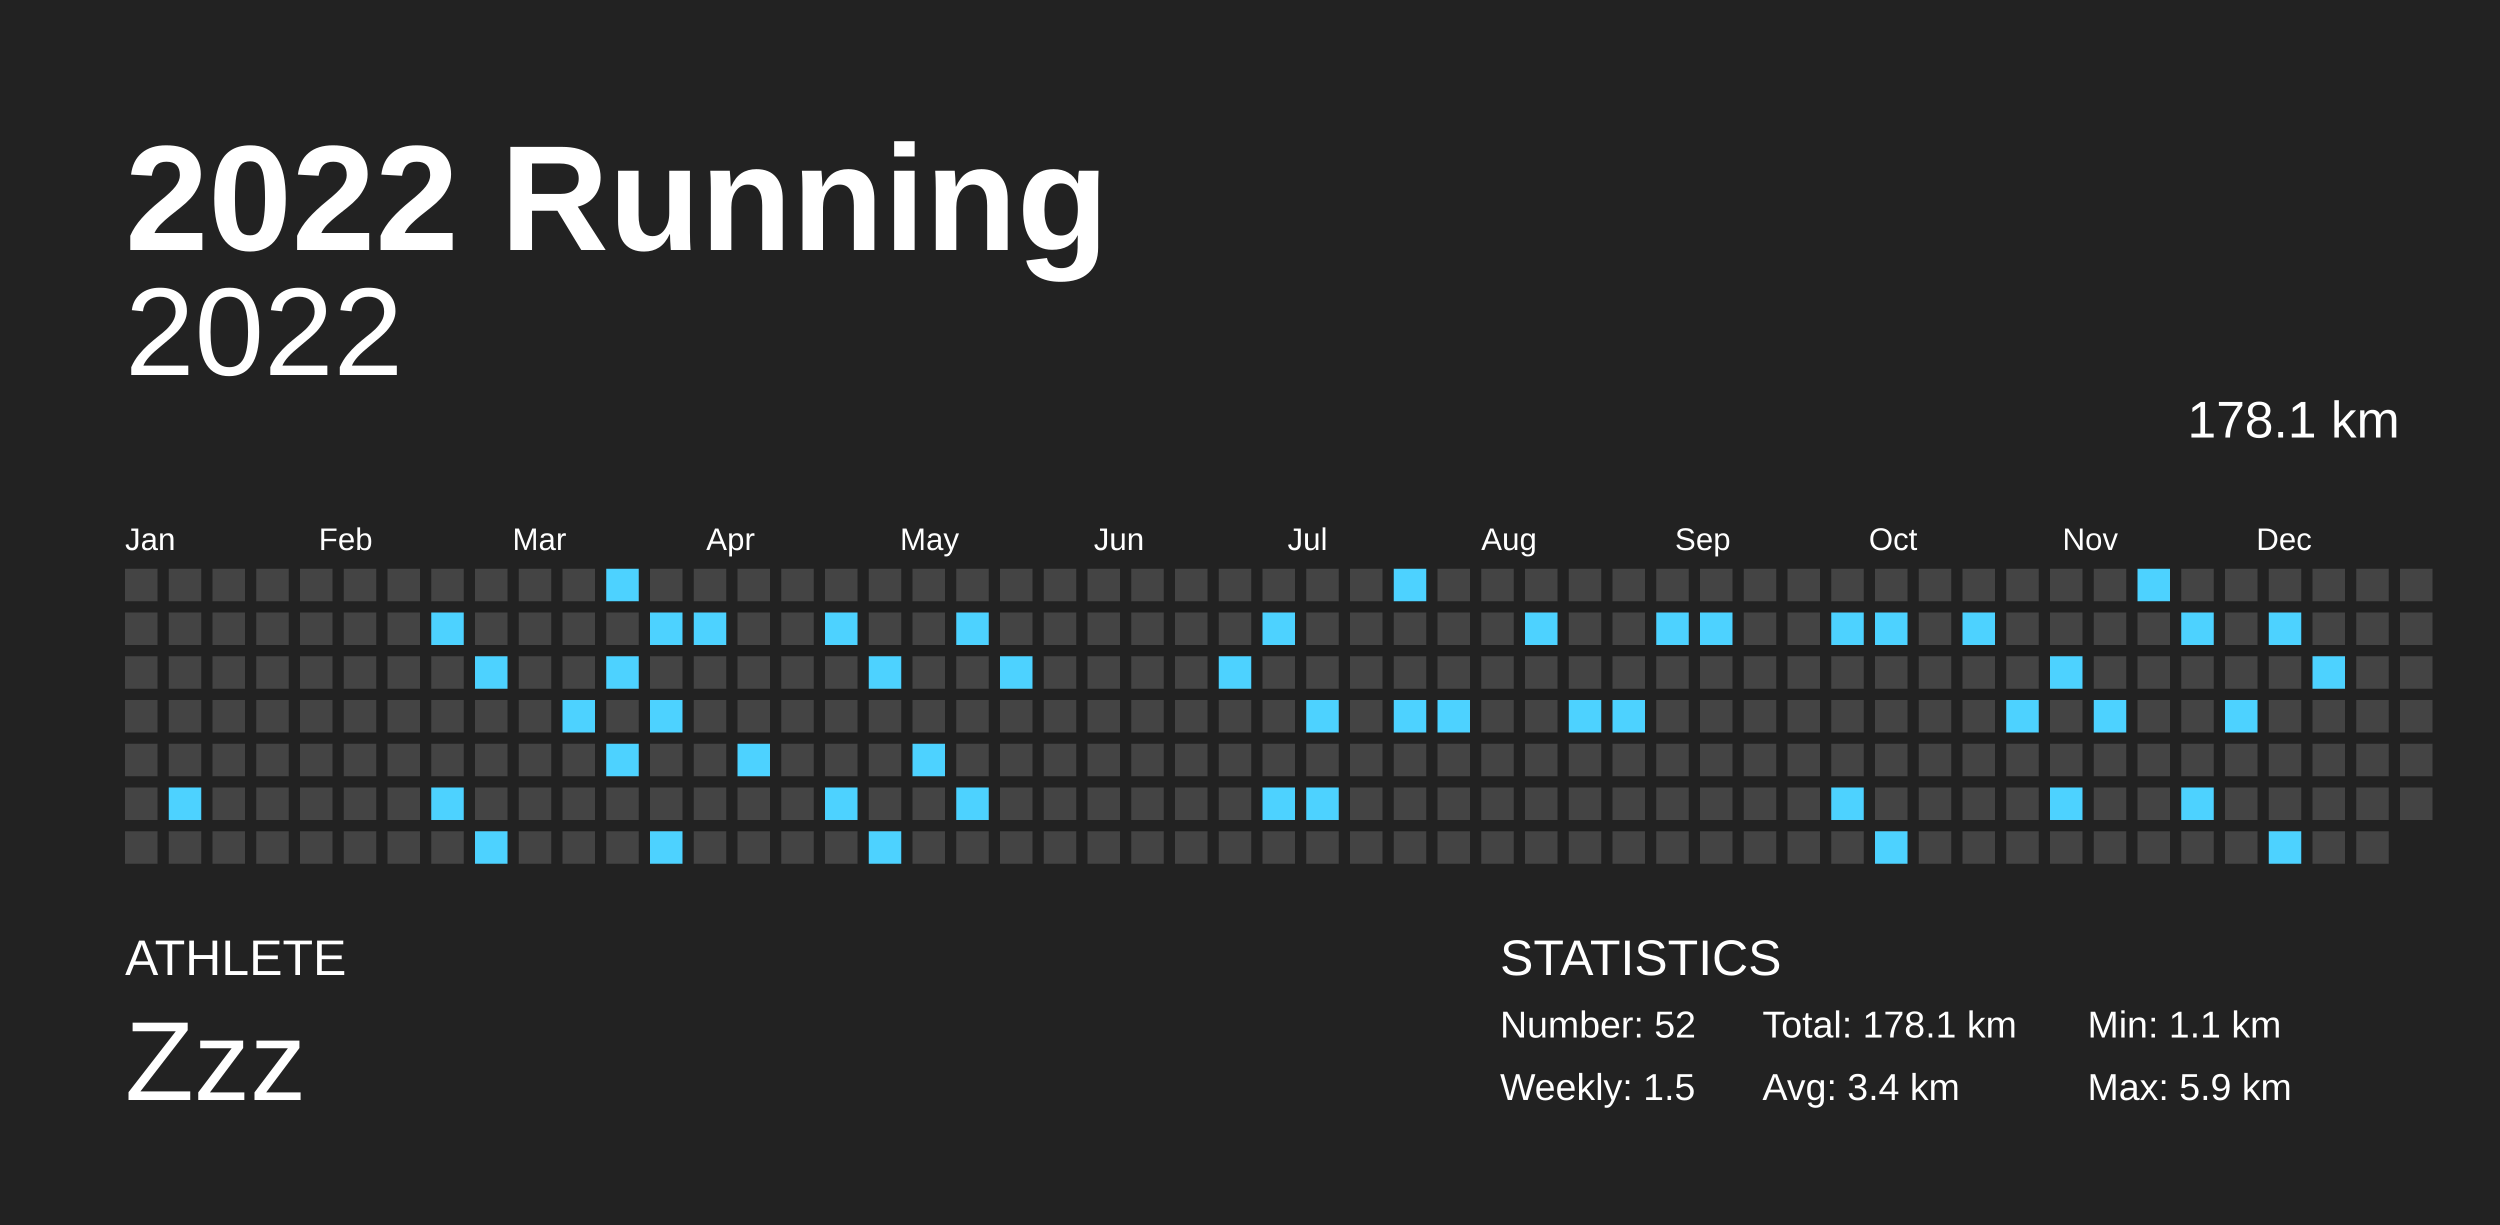
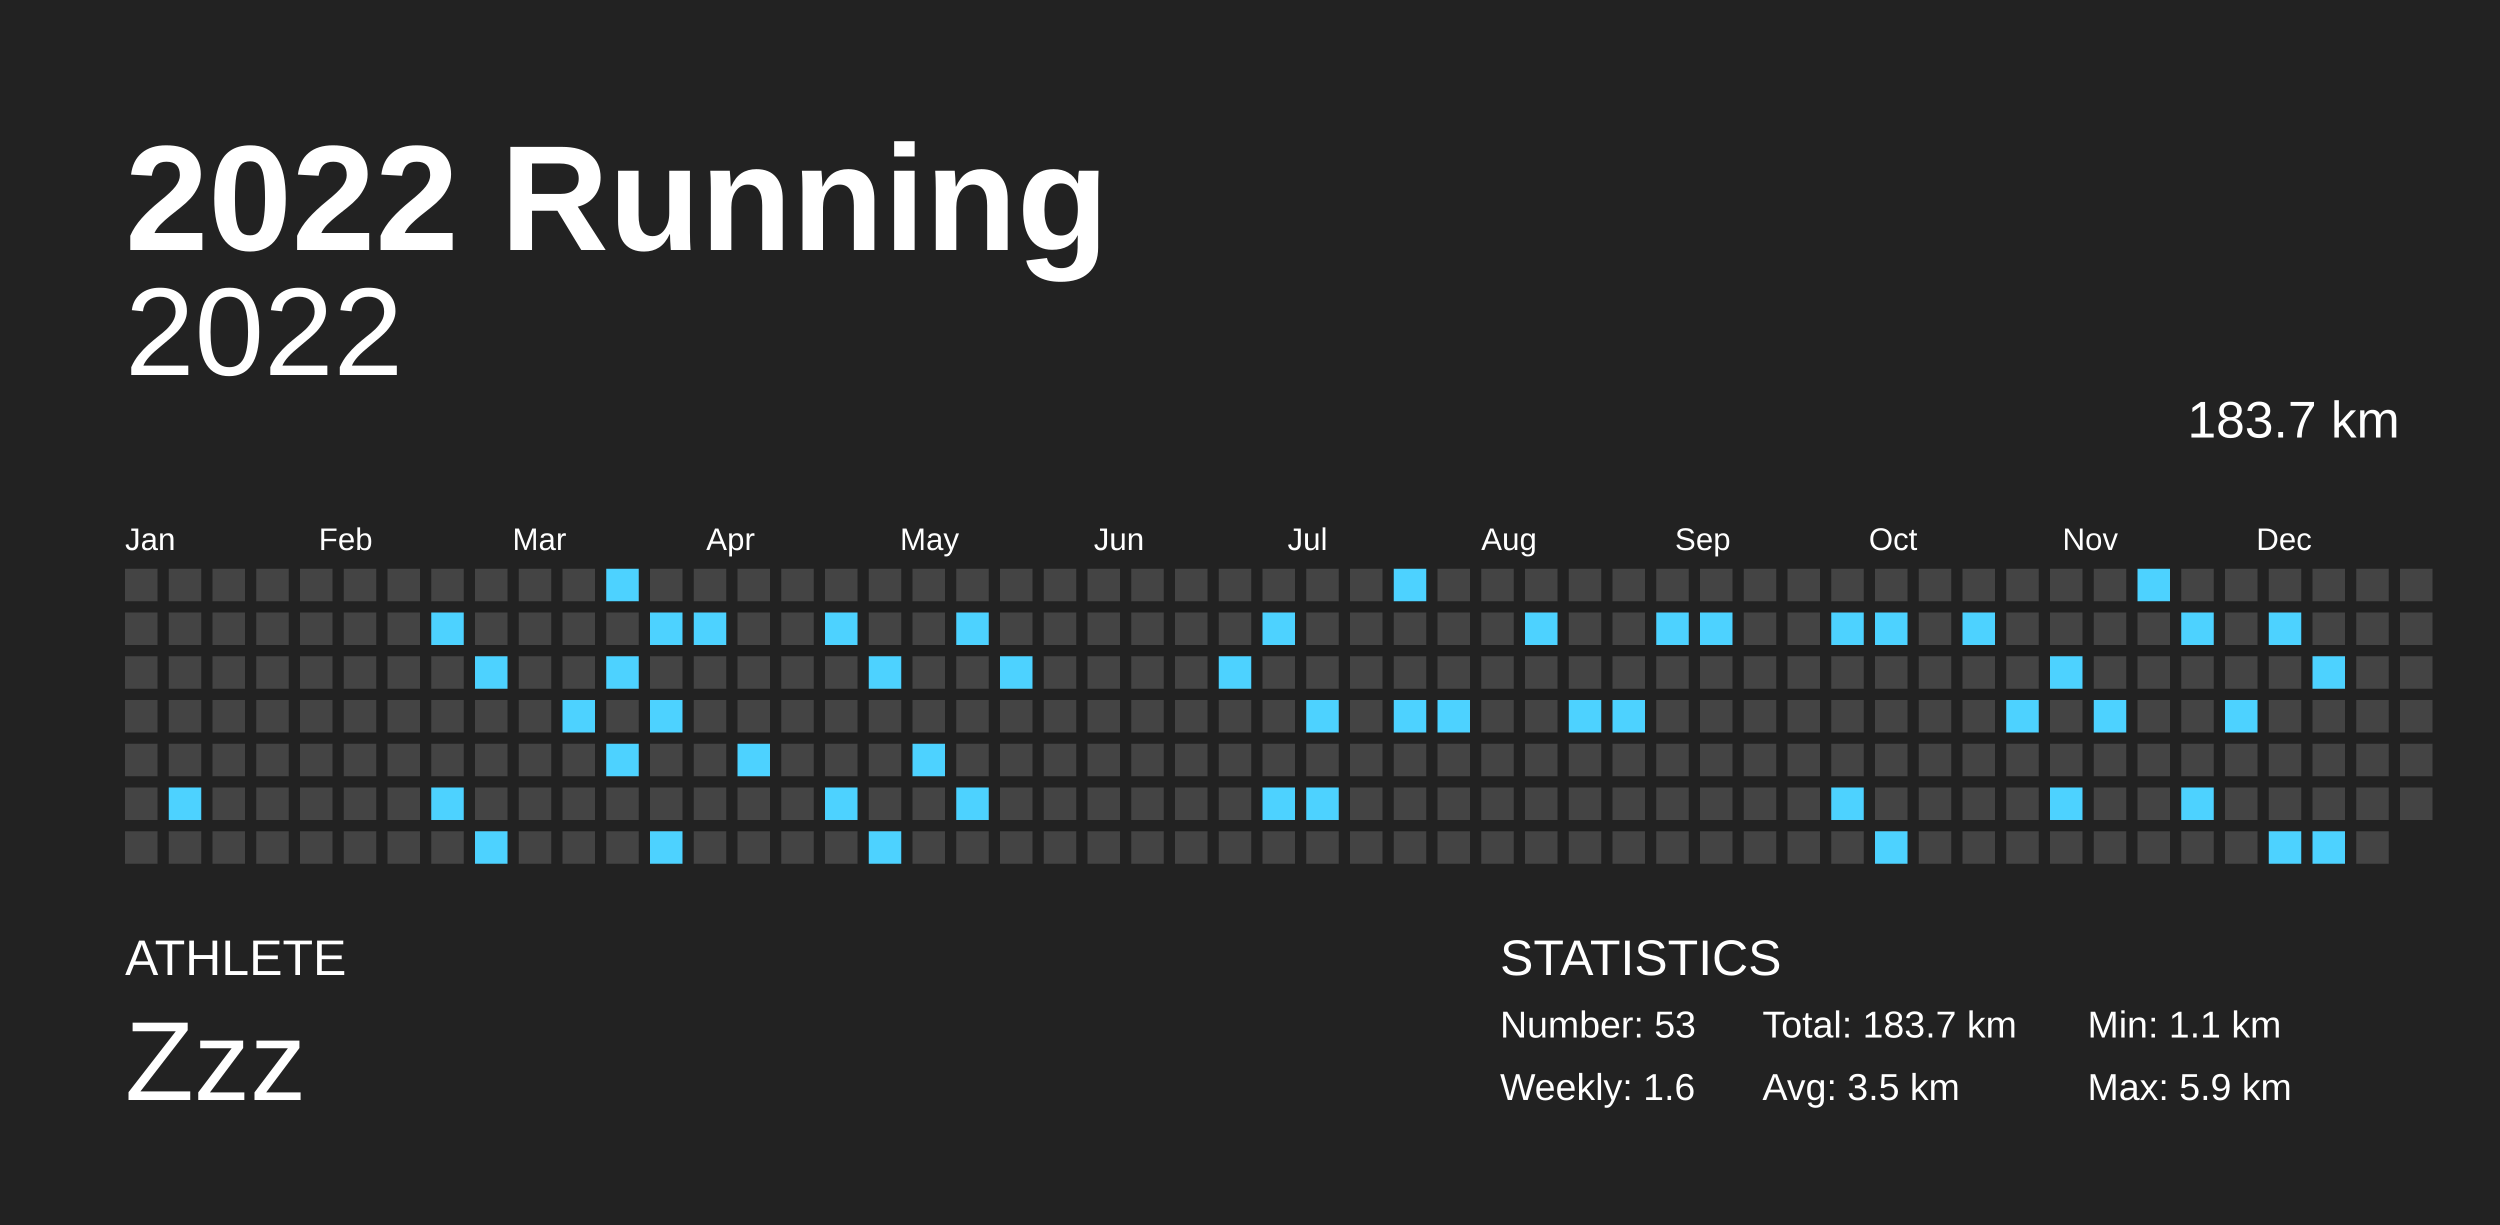
<svg xmlns="http://www.w3.org/2000/svg" baseProfile="full" height="98mm" version="1.1" viewBox="0,0,200,98" width="200mm">
  <defs />
  <rect fill="#222222" height="98" width="200" x="0" y="0" />
  <text fill="#FFFFFF" style="font-size:12px; font-family:Arial; font-weight:bold;" x="10" y="20">2022 Running</text>
  <text fill="#FFFFFF" style="font-size:4px; font-family:Arial" x="10" y="78">ATHLETE</text>
  <text fill="#FFFFFF" style="font-size:9px; font-family:Arial" x="10" y="88">Zzz</text>
  <text fill="#FFFFFF" style="font-size:4px; font-family:Arial" x="120" y="78">STATISTICS</text>
-   <text fill="#FFFFFF" style="font-size:3px; font-family:Arial" x="120" y="83">Number: 52</text>
-   <text fill="#FFFFFF" style="font-size:3px; font-family:Arial" x="120" y="88">Weekly: 1.5</text>
-   <text fill="#FFFFFF" style="font-size:3px; font-family:Arial" x="141" y="83">Total: 178.1 km</text>
-   <text fill="#FFFFFF" style="font-size:3px; font-family:Arial" x="141" y="88">Avg: 3.4 km</text>
+   <text fill="#FFFFFF" style="font-size:3px; font-family:Arial" x="120" y="83">Number: 53</text>
+   <text fill="#FFFFFF" style="font-size:3px; font-family:Arial" x="120" y="88">Weekly: 1.6</text>
+   <text fill="#FFFFFF" style="font-size:3px; font-family:Arial" x="141" y="83">Total: 183.7 km</text>
+   <text fill="#FFFFFF" style="font-size:3px; font-family:Arial" x="141" y="88">Avg: 3.5 km</text>
  <text fill="#FFFFFF" style="font-size:3px; font-family:Arial" x="167" y="83">Min: 1.1 km</text>
  <text fill="#FFFFFF" style="font-size:3px; font-family:Arial" x="167" y="88">Max: 5.9 km</text>
  <text alignment-baseline="hanging" fill="#FFFFFF" style="font-size:10.0px; font-family:Arial;" x="10" y="30">2022</text>
-   <text alignment-baseline="hanging" fill="#FFFFFF" style="font-size:4.125px; font-family:Arial;" x="175" y="35">178.1 km</text>
+   <text alignment-baseline="hanging" fill="#FFFFFF" style="font-size:4.125px; font-family:Arial;" x="175" y="35">183.7 km</text>
  <text fill="#FFFFFF" style="font-size:2.5px; font-family:Arial" x="10.0" y="44">Jan</text>
  <text fill="#FFFFFF" style="font-size:2.5px; font-family:Arial" x="25.5" y="44">Feb</text>
  <text fill="#FFFFFF" style="font-size:2.5px; font-family:Arial" x="41.0" y="44">Mar</text>
  <text fill="#FFFFFF" style="font-size:2.5px; font-family:Arial" x="56.5" y="44">Apr</text>
  <text fill="#FFFFFF" style="font-size:2.5px; font-family:Arial" x="72.0" y="44">May</text>
  <text fill="#FFFFFF" style="font-size:2.5px; font-family:Arial" x="87.5" y="44">Jun</text>
  <text fill="#FFFFFF" style="font-size:2.5px; font-family:Arial" x="103.0" y="44">Jul</text>
  <text fill="#FFFFFF" style="font-size:2.5px; font-family:Arial" x="118.5" y="44">Aug</text>
  <text fill="#FFFFFF" style="font-size:2.5px; font-family:Arial" x="134.0" y="44">Sep</text>
  <text fill="#FFFFFF" style="font-size:2.5px; font-family:Arial" x="149.5" y="44">Oct</text>
  <text fill="#FFFFFF" style="font-size:2.5px; font-family:Arial" x="165.0" y="44">Nov</text>
  <text fill="#FFFFFF" style="font-size:2.5px; font-family:Arial" x="180.5" y="44">Dec</text>
  <rect fill="#444444" height="2.6" width="2.6" x="10.0" y="45.5" />
  <rect fill="#444444" height="2.6" width="2.6" x="10.0" y="49.0" />
  <rect fill="#444444" height="2.6" width="2.6" x="10.0" y="52.5" />
  <rect fill="#444444" height="2.6" width="2.6" x="10.0" y="56.0" />
  <rect fill="#444444" height="2.6" width="2.6" x="10.0" y="59.5" />
  <rect fill="#444444" height="2.6" width="2.6" x="10.0" y="63.0" />
  <rect fill="#444444" height="2.6" width="2.6" x="10.0" y="66.5" />
  <rect fill="#444444" height="2.6" width="2.6" x="13.5" y="45.5" />
  <rect fill="#444444" height="2.6" width="2.6" x="13.5" y="49.0" />
  <rect fill="#444444" height="2.6" width="2.6" x="13.5" y="52.5" />
  <rect fill="#444444" height="2.6" width="2.6" x="13.5" y="56.0" />
  <rect fill="#444444" height="2.6" width="2.6" x="13.5" y="59.5" />
  <rect fill="#4dd2ff" height="2.6" width="2.6" x="13.5" y="63.0" />
  <rect fill="#444444" height="2.6" width="2.6" x="13.5" y="66.5" />
  <rect fill="#444444" height="2.6" width="2.6" x="17.0" y="45.5" />
  <rect fill="#444444" height="2.6" width="2.6" x="17.0" y="49.0" />
  <rect fill="#444444" height="2.6" width="2.6" x="17.0" y="52.5" />
  <rect fill="#444444" height="2.6" width="2.6" x="17.0" y="56.0" />
  <rect fill="#444444" height="2.6" width="2.6" x="17.0" y="59.5" />
  <rect fill="#444444" height="2.6" width="2.6" x="17.0" y="63.0" />
  <rect fill="#444444" height="2.6" width="2.6" x="17.0" y="66.5" />
  <rect fill="#444444" height="2.6" width="2.6" x="20.5" y="45.5" />
  <rect fill="#444444" height="2.6" width="2.6" x="20.5" y="49.0" />
  <rect fill="#444444" height="2.6" width="2.6" x="20.5" y="52.5" />
  <rect fill="#444444" height="2.6" width="2.6" x="20.5" y="56.0" />
  <rect fill="#444444" height="2.6" width="2.6" x="20.5" y="59.5" />
  <rect fill="#444444" height="2.6" width="2.6" x="20.5" y="63.0" />
  <rect fill="#444444" height="2.6" width="2.6" x="20.5" y="66.5" />
  <rect fill="#444444" height="2.6" width="2.6" x="24.0" y="45.5" />
  <rect fill="#444444" height="2.6" width="2.6" x="24.0" y="49.0" />
  <rect fill="#444444" height="2.6" width="2.6" x="24.0" y="52.5" />
  <rect fill="#444444" height="2.6" width="2.6" x="24.0" y="56.0" />
  <rect fill="#444444" height="2.6" width="2.6" x="24.0" y="59.5" />
  <rect fill="#444444" height="2.6" width="2.6" x="24.0" y="63.0" />
  <rect fill="#444444" height="2.6" width="2.6" x="24.0" y="66.5" />
  <rect fill="#444444" height="2.6" width="2.6" x="27.5" y="45.5" />
  <rect fill="#444444" height="2.6" width="2.6" x="27.5" y="49.0" />
  <rect fill="#444444" height="2.6" width="2.6" x="27.5" y="52.5" />
  <rect fill="#444444" height="2.6" width="2.6" x="27.5" y="56.0" />
  <rect fill="#444444" height="2.6" width="2.6" x="27.5" y="59.5" />
  <rect fill="#444444" height="2.6" width="2.6" x="27.5" y="63.0" />
  <rect fill="#444444" height="2.6" width="2.6" x="27.5" y="66.5" />
  <rect fill="#444444" height="2.6" width="2.6" x="31.0" y="45.5" />
  <rect fill="#444444" height="2.6" width="2.6" x="31.0" y="49.0" />
  <rect fill="#444444" height="2.6" width="2.6" x="31.0" y="52.5" />
  <rect fill="#444444" height="2.6" width="2.6" x="31.0" y="56.0" />
  <rect fill="#444444" height="2.6" width="2.6" x="31.0" y="59.5" />
  <rect fill="#444444" height="2.6" width="2.6" x="31.0" y="63.0" />
  <rect fill="#444444" height="2.6" width="2.6" x="31.0" y="66.5" />
  <rect fill="#444444" height="2.6" width="2.6" x="34.5" y="45.5" />
  <rect fill="#4dd2ff" height="2.6" width="2.6" x="34.5" y="49.0" />
  <rect fill="#444444" height="2.6" width="2.6" x="34.5" y="52.5" />
  <rect fill="#444444" height="2.6" width="2.6" x="34.5" y="56.0" />
  <rect fill="#444444" height="2.6" width="2.6" x="34.5" y="59.5" />
  <rect fill="#4dd2ff" height="2.6" width="2.6" x="34.5" y="63.0" />
  <rect fill="#444444" height="2.6" width="2.6" x="34.5" y="66.5" />
  <rect fill="#444444" height="2.6" width="2.6" x="38.0" y="45.5" />
  <rect fill="#444444" height="2.6" width="2.6" x="38.0" y="49.0" />
  <rect fill="#4dd2ff" height="2.6" width="2.6" x="38.0" y="52.5" />
  <rect fill="#444444" height="2.6" width="2.6" x="38.0" y="56.0" />
  <rect fill="#444444" height="2.6" width="2.6" x="38.0" y="59.5" />
  <rect fill="#444444" height="2.6" width="2.6" x="38.0" y="63.0" />
  <rect fill="#4dd2ff" height="2.6" width="2.6" x="38.0" y="66.5" />
  <rect fill="#444444" height="2.6" width="2.6" x="41.5" y="45.5" />
  <rect fill="#444444" height="2.6" width="2.6" x="41.5" y="49.0" />
  <rect fill="#444444" height="2.6" width="2.6" x="41.5" y="52.5" />
  <rect fill="#444444" height="2.6" width="2.6" x="41.5" y="56.0" />
  <rect fill="#444444" height="2.6" width="2.6" x="41.5" y="59.5" />
  <rect fill="#444444" height="2.6" width="2.6" x="41.5" y="63.0" />
  <rect fill="#444444" height="2.6" width="2.6" x="41.5" y="66.5" />
  <rect fill="#444444" height="2.6" width="2.6" x="45.0" y="45.5" />
  <rect fill="#444444" height="2.6" width="2.6" x="45.0" y="49.0" />
  <rect fill="#444444" height="2.6" width="2.6" x="45.0" y="52.5" />
  <rect fill="#4dd2ff" height="2.6" width="2.6" x="45.0" y="56.0" />
  <rect fill="#444444" height="2.6" width="2.6" x="45.0" y="59.5" />
  <rect fill="#444444" height="2.6" width="2.6" x="45.0" y="63.0" />
  <rect fill="#444444" height="2.6" width="2.6" x="45.0" y="66.5" />
  <rect fill="#4dd2ff" height="2.6" width="2.6" x="48.5" y="45.5" />
  <rect fill="#444444" height="2.6" width="2.6" x="48.5" y="49.0" />
  <rect fill="#4dd2ff" height="2.6" width="2.6" x="48.5" y="52.5" />
  <rect fill="#444444" height="2.6" width="2.6" x="48.5" y="56.0" />
  <rect fill="#4dd2ff" height="2.6" width="2.6" x="48.5" y="59.5" />
  <rect fill="#444444" height="2.6" width="2.6" x="48.5" y="63.0" />
  <rect fill="#444444" height="2.6" width="2.6" x="48.5" y="66.5" />
  <rect fill="#444444" height="2.6" width="2.6" x="52.0" y="45.5" />
  <rect fill="#4dd2ff" height="2.6" width="2.6" x="52.0" y="49.0" />
  <rect fill="#444444" height="2.6" width="2.6" x="52.0" y="52.5" />
  <rect fill="#4dd2ff" height="2.6" width="2.6" x="52.0" y="56.0" />
  <rect fill="#444444" height="2.6" width="2.6" x="52.0" y="59.5" />
  <rect fill="#444444" height="2.6" width="2.6" x="52.0" y="63.0" />
  <rect fill="#4dd2ff" height="2.6" width="2.6" x="52.0" y="66.5" />
  <rect fill="#444444" height="2.6" width="2.6" x="55.5" y="45.5" />
  <rect fill="#4dd2ff" height="2.6" width="2.6" x="55.5" y="49.0" />
  <rect fill="#444444" height="2.6" width="2.6" x="55.5" y="52.5" />
  <rect fill="#444444" height="2.6" width="2.6" x="55.5" y="56.0" />
  <rect fill="#444444" height="2.6" width="2.6" x="55.5" y="59.5" />
  <rect fill="#444444" height="2.6" width="2.6" x="55.5" y="63.0" />
  <rect fill="#444444" height="2.6" width="2.6" x="55.5" y="66.5" />
  <rect fill="#444444" height="2.6" width="2.6" x="59.0" y="45.5" />
  <rect fill="#444444" height="2.6" width="2.6" x="59.0" y="49.0" />
  <rect fill="#444444" height="2.6" width="2.6" x="59.0" y="52.5" />
  <rect fill="#444444" height="2.6" width="2.6" x="59.0" y="56.0" />
  <rect fill="#4dd2ff" height="2.6" width="2.6" x="59.0" y="59.5" />
  <rect fill="#444444" height="2.6" width="2.6" x="59.0" y="63.0" />
  <rect fill="#444444" height="2.6" width="2.6" x="59.0" y="66.5" />
  <rect fill="#444444" height="2.6" width="2.6" x="62.5" y="45.5" />
  <rect fill="#444444" height="2.6" width="2.6" x="62.5" y="49.0" />
  <rect fill="#444444" height="2.6" width="2.6" x="62.5" y="52.5" />
  <rect fill="#444444" height="2.6" width="2.6" x="62.5" y="56.0" />
  <rect fill="#444444" height="2.6" width="2.6" x="62.5" y="59.5" />
  <rect fill="#444444" height="2.6" width="2.6" x="62.5" y="63.0" />
  <rect fill="#444444" height="2.6" width="2.6" x="62.5" y="66.5" />
  <rect fill="#444444" height="2.6" width="2.6" x="66.0" y="45.5" />
  <rect fill="#4dd2ff" height="2.6" width="2.6" x="66.0" y="49.0" />
  <rect fill="#444444" height="2.6" width="2.6" x="66.0" y="52.5" />
  <rect fill="#444444" height="2.6" width="2.6" x="66.0" y="56.0" />
  <rect fill="#444444" height="2.6" width="2.6" x="66.0" y="59.5" />
  <rect fill="#4dd2ff" height="2.6" width="2.6" x="66.0" y="63.0" />
  <rect fill="#444444" height="2.6" width="2.6" x="66.0" y="66.5" />
  <rect fill="#444444" height="2.6" width="2.6" x="69.5" y="45.5" />
  <rect fill="#444444" height="2.6" width="2.6" x="69.5" y="49.0" />
  <rect fill="#4dd2ff" height="2.6" width="2.6" x="69.5" y="52.5" />
  <rect fill="#444444" height="2.6" width="2.6" x="69.5" y="56.0" />
  <rect fill="#444444" height="2.6" width="2.6" x="69.5" y="59.5" />
  <rect fill="#444444" height="2.6" width="2.6" x="69.5" y="63.0" />
  <rect fill="#4dd2ff" height="2.6" width="2.6" x="69.5" y="66.5" />
  <rect fill="#444444" height="2.6" width="2.6" x="73.0" y="45.5" />
  <rect fill="#444444" height="2.6" width="2.6" x="73.0" y="49.0" />
  <rect fill="#444444" height="2.6" width="2.6" x="73.0" y="52.5" />
  <rect fill="#444444" height="2.6" width="2.6" x="73.0" y="56.0" />
  <rect fill="#4dd2ff" height="2.6" width="2.6" x="73.0" y="59.5" />
  <rect fill="#444444" height="2.6" width="2.6" x="73.0" y="63.0" />
  <rect fill="#444444" height="2.6" width="2.6" x="73.0" y="66.5" />
  <rect fill="#444444" height="2.6" width="2.6" x="76.5" y="45.5" />
  <rect fill="#4dd2ff" height="2.6" width="2.6" x="76.5" y="49.0" />
  <rect fill="#444444" height="2.6" width="2.6" x="76.5" y="52.5" />
  <rect fill="#444444" height="2.6" width="2.6" x="76.5" y="56.0" />
  <rect fill="#444444" height="2.6" width="2.6" x="76.5" y="59.5" />
  <rect fill="#4dd2ff" height="2.6" width="2.6" x="76.5" y="63.0" />
  <rect fill="#444444" height="2.6" width="2.6" x="76.5" y="66.5" />
  <rect fill="#444444" height="2.6" width="2.6" x="80.0" y="45.5" />
  <rect fill="#444444" height="2.6" width="2.6" x="80.0" y="49.0" />
  <rect fill="#4dd2ff" height="2.6" width="2.6" x="80.0" y="52.5" />
  <rect fill="#444444" height="2.6" width="2.6" x="80.0" y="56.0" />
  <rect fill="#444444" height="2.6" width="2.6" x="80.0" y="59.5" />
  <rect fill="#444444" height="2.6" width="2.6" x="80.0" y="63.0" />
  <rect fill="#444444" height="2.6" width="2.6" x="80.0" y="66.5" />
  <rect fill="#444444" height="2.6" width="2.6" x="83.5" y="45.5" />
  <rect fill="#444444" height="2.6" width="2.6" x="83.5" y="49.0" />
  <rect fill="#444444" height="2.6" width="2.6" x="83.5" y="52.5" />
  <rect fill="#444444" height="2.6" width="2.6" x="83.5" y="56.0" />
  <rect fill="#444444" height="2.6" width="2.6" x="83.5" y="59.5" />
  <rect fill="#444444" height="2.6" width="2.6" x="83.5" y="63.0" />
  <rect fill="#444444" height="2.6" width="2.6" x="83.5" y="66.5" />
  <rect fill="#444444" height="2.6" width="2.6" x="87.0" y="45.5" />
  <rect fill="#444444" height="2.6" width="2.6" x="87.0" y="49.0" />
  <rect fill="#444444" height="2.6" width="2.6" x="87.0" y="52.5" />
  <rect fill="#444444" height="2.6" width="2.6" x="87.0" y="56.0" />
  <rect fill="#444444" height="2.6" width="2.6" x="87.0" y="59.5" />
  <rect fill="#444444" height="2.6" width="2.6" x="87.0" y="63.0" />
  <rect fill="#444444" height="2.6" width="2.6" x="87.0" y="66.5" />
  <rect fill="#444444" height="2.6" width="2.6" x="90.5" y="45.5" />
  <rect fill="#444444" height="2.6" width="2.6" x="90.5" y="49.0" />
  <rect fill="#444444" height="2.6" width="2.6" x="90.5" y="52.5" />
  <rect fill="#444444" height="2.6" width="2.6" x="90.5" y="56.0" />
  <rect fill="#444444" height="2.6" width="2.6" x="90.5" y="59.5" />
  <rect fill="#444444" height="2.6" width="2.6" x="90.5" y="63.0" />
  <rect fill="#444444" height="2.6" width="2.6" x="90.5" y="66.5" />
  <rect fill="#444444" height="2.6" width="2.6" x="94.0" y="45.5" />
  <rect fill="#444444" height="2.6" width="2.6" x="94.0" y="49.0" />
  <rect fill="#444444" height="2.6" width="2.6" x="94.0" y="52.5" />
  <rect fill="#444444" height="2.6" width="2.6" x="94.0" y="56.0" />
  <rect fill="#444444" height="2.6" width="2.6" x="94.0" y="59.5" />
  <rect fill="#444444" height="2.6" width="2.6" x="94.0" y="63.0" />
  <rect fill="#444444" height="2.6" width="2.6" x="94.0" y="66.5" />
  <rect fill="#444444" height="2.6" width="2.6" x="97.5" y="45.5" />
  <rect fill="#444444" height="2.6" width="2.6" x="97.5" y="49.0" />
  <rect fill="#4dd2ff" height="2.6" width="2.6" x="97.5" y="52.5" />
  <rect fill="#444444" height="2.6" width="2.6" x="97.5" y="56.0" />
  <rect fill="#444444" height="2.6" width="2.6" x="97.5" y="59.5" />
  <rect fill="#444444" height="2.6" width="2.6" x="97.5" y="63.0" />
  <rect fill="#444444" height="2.6" width="2.6" x="97.5" y="66.5" />
  <rect fill="#444444" height="2.6" width="2.6" x="101.0" y="45.5" />
  <rect fill="#4dd2ff" height="2.6" width="2.6" x="101.0" y="49.0" />
  <rect fill="#444444" height="2.6" width="2.6" x="101.0" y="52.5" />
  <rect fill="#444444" height="2.6" width="2.6" x="101.0" y="56.0" />
  <rect fill="#444444" height="2.6" width="2.6" x="101.0" y="59.5" />
  <rect fill="#4dd2ff" height="2.6" width="2.6" x="101.0" y="63.0" />
  <rect fill="#444444" height="2.6" width="2.6" x="101.0" y="66.5" />
  <rect fill="#444444" height="2.6" width="2.6" x="104.5" y="45.5" />
  <rect fill="#444444" height="2.6" width="2.6" x="104.5" y="49.0" />
  <rect fill="#444444" height="2.6" width="2.6" x="104.5" y="52.5" />
  <rect fill="#4dd2ff" height="2.6" width="2.6" x="104.5" y="56.0" />
  <rect fill="#444444" height="2.6" width="2.6" x="104.5" y="59.5" />
  <rect fill="#4dd2ff" height="2.6" width="2.6" x="104.5" y="63.0" />
  <rect fill="#444444" height="2.6" width="2.6" x="104.5" y="66.5" />
  <rect fill="#444444" height="2.6" width="2.6" x="108.0" y="45.5" />
  <rect fill="#444444" height="2.6" width="2.6" x="108.0" y="49.0" />
  <rect fill="#444444" height="2.6" width="2.6" x="108.0" y="52.5" />
  <rect fill="#444444" height="2.6" width="2.6" x="108.0" y="56.0" />
  <rect fill="#444444" height="2.6" width="2.6" x="108.0" y="59.5" />
  <rect fill="#444444" height="2.6" width="2.6" x="108.0" y="63.0" />
  <rect fill="#444444" height="2.6" width="2.6" x="108.0" y="66.5" />
  <rect fill="#4dd2ff" height="2.6" width="2.6" x="111.5" y="45.5" />
  <rect fill="#444444" height="2.6" width="2.6" x="111.5" y="49.0" />
  <rect fill="#444444" height="2.6" width="2.6" x="111.5" y="52.5" />
  <rect fill="#4dd2ff" height="2.6" width="2.6" x="111.5" y="56.0" />
  <rect fill="#444444" height="2.6" width="2.6" x="111.5" y="59.5" />
  <rect fill="#444444" height="2.6" width="2.6" x="111.5" y="63.0" />
  <rect fill="#444444" height="2.6" width="2.6" x="111.5" y="66.5" />
  <rect fill="#444444" height="2.6" width="2.6" x="115.0" y="45.5" />
  <rect fill="#444444" height="2.6" width="2.6" x="115.0" y="49.0" />
  <rect fill="#444444" height="2.6" width="2.6" x="115.0" y="52.5" />
  <rect fill="#4dd2ff" height="2.6" width="2.6" x="115.0" y="56.0" />
  <rect fill="#444444" height="2.6" width="2.6" x="115.0" y="59.5" />
  <rect fill="#444444" height="2.6" width="2.6" x="115.0" y="63.0" />
  <rect fill="#444444" height="2.6" width="2.6" x="115.0" y="66.5" />
  <rect fill="#444444" height="2.6" width="2.6" x="118.5" y="45.5" />
  <rect fill="#444444" height="2.6" width="2.6" x="118.5" y="49.0" />
  <rect fill="#444444" height="2.6" width="2.6" x="118.5" y="52.5" />
  <rect fill="#444444" height="2.6" width="2.6" x="118.5" y="56.0" />
  <rect fill="#444444" height="2.6" width="2.6" x="118.5" y="59.5" />
  <rect fill="#444444" height="2.6" width="2.6" x="118.5" y="63.0" />
  <rect fill="#444444" height="2.6" width="2.6" x="118.5" y="66.5" />
  <rect fill="#444444" height="2.6" width="2.6" x="122.0" y="45.5" />
  <rect fill="#4dd2ff" height="2.6" width="2.6" x="122.0" y="49.0" />
  <rect fill="#444444" height="2.6" width="2.6" x="122.0" y="52.5" />
  <rect fill="#444444" height="2.6" width="2.6" x="122.0" y="56.0" />
  <rect fill="#444444" height="2.6" width="2.6" x="122.0" y="59.5" />
  <rect fill="#444444" height="2.6" width="2.6" x="122.0" y="63.0" />
  <rect fill="#444444" height="2.6" width="2.6" x="122.0" y="66.5" />
  <rect fill="#444444" height="2.6" width="2.6" x="125.5" y="45.5" />
  <rect fill="#444444" height="2.6" width="2.6" x="125.5" y="49.0" />
  <rect fill="#444444" height="2.6" width="2.6" x="125.5" y="52.5" />
  <rect fill="#4dd2ff" height="2.6" width="2.6" x="125.5" y="56.0" />
  <rect fill="#444444" height="2.6" width="2.6" x="125.5" y="59.5" />
  <rect fill="#444444" height="2.6" width="2.6" x="125.5" y="63.0" />
  <rect fill="#444444" height="2.6" width="2.6" x="125.5" y="66.5" />
  <rect fill="#444444" height="2.6" width="2.6" x="129.0" y="45.5" />
  <rect fill="#444444" height="2.6" width="2.6" x="129.0" y="49.0" />
  <rect fill="#444444" height="2.6" width="2.6" x="129.0" y="52.5" />
  <rect fill="#4dd2ff" height="2.6" width="2.6" x="129.0" y="56.0" />
  <rect fill="#444444" height="2.6" width="2.6" x="129.0" y="59.5" />
  <rect fill="#444444" height="2.6" width="2.6" x="129.0" y="63.0" />
  <rect fill="#444444" height="2.6" width="2.6" x="129.0" y="66.5" />
  <rect fill="#444444" height="2.6" width="2.6" x="132.5" y="45.5" />
  <rect fill="#4dd2ff" height="2.6" width="2.6" x="132.5" y="49.0" />
  <rect fill="#444444" height="2.6" width="2.6" x="132.5" y="52.5" />
  <rect fill="#444444" height="2.6" width="2.6" x="132.5" y="56.0" />
  <rect fill="#444444" height="2.6" width="2.6" x="132.5" y="59.5" />
  <rect fill="#444444" height="2.6" width="2.6" x="132.5" y="63.0" />
  <rect fill="#444444" height="2.6" width="2.6" x="132.5" y="66.5" />
  <rect fill="#444444" height="2.6" width="2.6" x="136.0" y="45.5" />
  <rect fill="#4dd2ff" height="2.6" width="2.6" x="136.0" y="49.0" />
  <rect fill="#444444" height="2.6" width="2.6" x="136.0" y="52.5" />
  <rect fill="#444444" height="2.6" width="2.6" x="136.0" y="56.0" />
  <rect fill="#444444" height="2.6" width="2.6" x="136.0" y="59.5" />
  <rect fill="#444444" height="2.6" width="2.6" x="136.0" y="63.0" />
  <rect fill="#444444" height="2.6" width="2.6" x="136.0" y="66.5" />
  <rect fill="#444444" height="2.6" width="2.6" x="139.5" y="45.5" />
  <rect fill="#444444" height="2.6" width="2.6" x="139.5" y="49.0" />
  <rect fill="#444444" height="2.6" width="2.6" x="139.5" y="52.5" />
  <rect fill="#444444" height="2.6" width="2.6" x="139.5" y="56.0" />
  <rect fill="#444444" height="2.6" width="2.6" x="139.5" y="59.5" />
  <rect fill="#444444" height="2.6" width="2.6" x="139.5" y="63.0" />
  <rect fill="#444444" height="2.6" width="2.6" x="139.5" y="66.5" />
  <rect fill="#444444" height="2.6" width="2.6" x="143.0" y="45.5" />
  <rect fill="#444444" height="2.6" width="2.6" x="143.0" y="49.0" />
  <rect fill="#444444" height="2.6" width="2.6" x="143.0" y="52.5" />
  <rect fill="#444444" height="2.6" width="2.6" x="143.0" y="56.0" />
  <rect fill="#444444" height="2.6" width="2.6" x="143.0" y="59.5" />
  <rect fill="#444444" height="2.6" width="2.6" x="143.0" y="63.0" />
  <rect fill="#444444" height="2.6" width="2.6" x="143.0" y="66.5" />
  <rect fill="#444444" height="2.6" width="2.6" x="146.5" y="45.5" />
  <rect fill="#4dd2ff" height="2.6" width="2.6" x="146.5" y="49.0" />
  <rect fill="#444444" height="2.6" width="2.6" x="146.5" y="52.5" />
  <rect fill="#444444" height="2.6" width="2.6" x="146.5" y="56.0" />
  <rect fill="#444444" height="2.6" width="2.6" x="146.5" y="59.5" />
  <rect fill="#4dd2ff" height="2.6" width="2.6" x="146.5" y="63.0" />
  <rect fill="#444444" height="2.6" width="2.6" x="146.5" y="66.5" />
  <rect fill="#444444" height="2.6" width="2.6" x="150.0" y="45.5" />
  <rect fill="#4dd2ff" height="2.6" width="2.6" x="150.0" y="49.0" />
  <rect fill="#444444" height="2.6" width="2.6" x="150.0" y="52.5" />
  <rect fill="#444444" height="2.6" width="2.6" x="150.0" y="56.0" />
  <rect fill="#444444" height="2.6" width="2.6" x="150.0" y="59.5" />
  <rect fill="#444444" height="2.6" width="2.6" x="150.0" y="63.0" />
  <rect fill="#4dd2ff" height="2.6" width="2.6" x="150.0" y="66.5" />
  <rect fill="#444444" height="2.6" width="2.6" x="153.5" y="45.5" />
  <rect fill="#444444" height="2.6" width="2.6" x="153.5" y="49.0" />
  <rect fill="#444444" height="2.6" width="2.6" x="153.5" y="52.5" />
  <rect fill="#444444" height="2.6" width="2.6" x="153.5" y="56.0" />
  <rect fill="#444444" height="2.6" width="2.6" x="153.5" y="59.5" />
  <rect fill="#444444" height="2.6" width="2.6" x="153.5" y="63.0" />
  <rect fill="#444444" height="2.6" width="2.6" x="153.5" y="66.5" />
  <rect fill="#444444" height="2.6" width="2.6" x="157.0" y="45.5" />
  <rect fill="#4dd2ff" height="2.6" width="2.6" x="157.0" y="49.0" />
  <rect fill="#444444" height="2.6" width="2.6" x="157.0" y="52.5" />
  <rect fill="#444444" height="2.6" width="2.6" x="157.0" y="56.0" />
  <rect fill="#444444" height="2.6" width="2.6" x="157.0" y="59.5" />
  <rect fill="#444444" height="2.6" width="2.6" x="157.0" y="63.0" />
  <rect fill="#444444" height="2.6" width="2.6" x="157.0" y="66.5" />
  <rect fill="#444444" height="2.6" width="2.6" x="160.5" y="45.5" />
  <rect fill="#444444" height="2.6" width="2.6" x="160.5" y="49.0" />
  <rect fill="#444444" height="2.6" width="2.6" x="160.5" y="52.5" />
  <rect fill="#4dd2ff" height="2.6" width="2.6" x="160.5" y="56.0" />
  <rect fill="#444444" height="2.6" width="2.6" x="160.5" y="59.5" />
  <rect fill="#444444" height="2.6" width="2.6" x="160.5" y="63.0" />
  <rect fill="#444444" height="2.6" width="2.6" x="160.5" y="66.5" />
  <rect fill="#444444" height="2.6" width="2.6" x="164.0" y="45.5" />
  <rect fill="#444444" height="2.6" width="2.6" x="164.0" y="49.0" />
  <rect fill="#4dd2ff" height="2.6" width="2.6" x="164.0" y="52.5" />
  <rect fill="#444444" height="2.6" width="2.6" x="164.0" y="56.0" />
  <rect fill="#444444" height="2.6" width="2.6" x="164.0" y="59.5" />
  <rect fill="#4dd2ff" height="2.6" width="2.6" x="164.0" y="63.0" />
  <rect fill="#444444" height="2.6" width="2.6" x="164.0" y="66.5" />
  <rect fill="#444444" height="2.6" width="2.6" x="167.5" y="45.5" />
  <rect fill="#444444" height="2.6" width="2.6" x="167.5" y="49.0" />
  <rect fill="#444444" height="2.6" width="2.6" x="167.5" y="52.5" />
  <rect fill="#4dd2ff" height="2.6" width="2.6" x="167.5" y="56.0" />
  <rect fill="#444444" height="2.6" width="2.6" x="167.5" y="59.5" />
  <rect fill="#444444" height="2.6" width="2.6" x="167.5" y="63.0" />
  <rect fill="#444444" height="2.6" width="2.6" x="167.5" y="66.5" />
  <rect fill="#4dd2ff" height="2.6" width="2.6" x="171.0" y="45.5" />
  <rect fill="#444444" height="2.6" width="2.6" x="171.0" y="49.0" />
  <rect fill="#444444" height="2.6" width="2.6" x="171.0" y="52.5" />
  <rect fill="#444444" height="2.6" width="2.6" x="171.0" y="56.0" />
  <rect fill="#444444" height="2.6" width="2.6" x="171.0" y="59.5" />
  <rect fill="#444444" height="2.6" width="2.6" x="171.0" y="63.0" />
  <rect fill="#444444" height="2.6" width="2.6" x="171.0" y="66.5" />
  <rect fill="#444444" height="2.6" width="2.6" x="174.5" y="45.5" />
  <rect fill="#4dd2ff" height="2.6" width="2.6" x="174.5" y="49.0" />
  <rect fill="#444444" height="2.6" width="2.6" x="174.5" y="52.5" />
  <rect fill="#444444" height="2.6" width="2.6" x="174.5" y="56.0" />
  <rect fill="#444444" height="2.6" width="2.6" x="174.5" y="59.5" />
  <rect fill="#4dd2ff" height="2.6" width="2.6" x="174.5" y="63.0" />
  <rect fill="#444444" height="2.6" width="2.6" x="174.5" y="66.5" />
  <rect fill="#444444" height="2.6" width="2.6" x="178.0" y="45.5" />
  <rect fill="#444444" height="2.6" width="2.6" x="178.0" y="49.0" />
  <rect fill="#444444" height="2.6" width="2.6" x="178.0" y="52.5" />
  <rect fill="#4dd2ff" height="2.6" width="2.6" x="178.0" y="56.0" />
  <rect fill="#444444" height="2.6" width="2.6" x="178.0" y="59.5" />
  <rect fill="#444444" height="2.6" width="2.6" x="178.0" y="63.0" />
  <rect fill="#444444" height="2.6" width="2.6" x="178.0" y="66.5" />
  <rect fill="#444444" height="2.6" width="2.6" x="181.5" y="45.5" />
  <rect fill="#4dd2ff" height="2.6" width="2.6" x="181.5" y="49.0" />
  <rect fill="#444444" height="2.6" width="2.6" x="181.5" y="52.5" />
  <rect fill="#444444" height="2.6" width="2.6" x="181.5" y="56.0" />
  <rect fill="#444444" height="2.6" width="2.6" x="181.5" y="59.5" />
  <rect fill="#444444" height="2.6" width="2.6" x="181.5" y="63.0" />
  <rect fill="#4dd2ff" height="2.6" width="2.6" x="181.5" y="66.5" />
  <rect fill="#444444" height="2.6" width="2.6" x="185.0" y="45.5" />
  <rect fill="#444444" height="2.6" width="2.6" x="185.0" y="49.0" />
  <rect fill="#4dd2ff" height="2.6" width="2.6" x="185.0" y="52.5" />
  <rect fill="#444444" height="2.6" width="2.6" x="185.0" y="56.0" />
  <rect fill="#444444" height="2.6" width="2.6" x="185.0" y="59.5" />
  <rect fill="#444444" height="2.6" width="2.6" x="185.0" y="63.0" />
-   <rect fill="#444444" height="2.6" width="2.6" x="185.0" y="66.5" />
+   <rect fill="#4dd2ff" height="2.6" width="2.6" x="185.0" y="66.5" />
  <rect fill="#444444" height="2.6" width="2.6" x="188.5" y="45.5" />
  <rect fill="#444444" height="2.6" width="2.6" x="188.5" y="49.0" />
  <rect fill="#444444" height="2.6" width="2.6" x="188.5" y="52.5" />
  <rect fill="#444444" height="2.6" width="2.6" x="188.5" y="56.0" />
  <rect fill="#444444" height="2.6" width="2.6" x="188.5" y="59.5" />
  <rect fill="#444444" height="2.6" width="2.6" x="188.5" y="63.0" />
  <rect fill="#444444" height="2.6" width="2.6" x="188.5" y="66.5" />
  <rect fill="#444444" height="2.6" width="2.6" x="192.0" y="45.5" />
  <rect fill="#444444" height="2.6" width="2.6" x="192.0" y="49.0" />
  <rect fill="#444444" height="2.6" width="2.6" x="192.0" y="52.5" />
  <rect fill="#444444" height="2.6" width="2.6" x="192.0" y="56.0" />
  <rect fill="#444444" height="2.6" width="2.6" x="192.0" y="59.5" />
  <rect fill="#444444" height="2.6" width="2.6" x="192.0" y="63.0" />
</svg>
